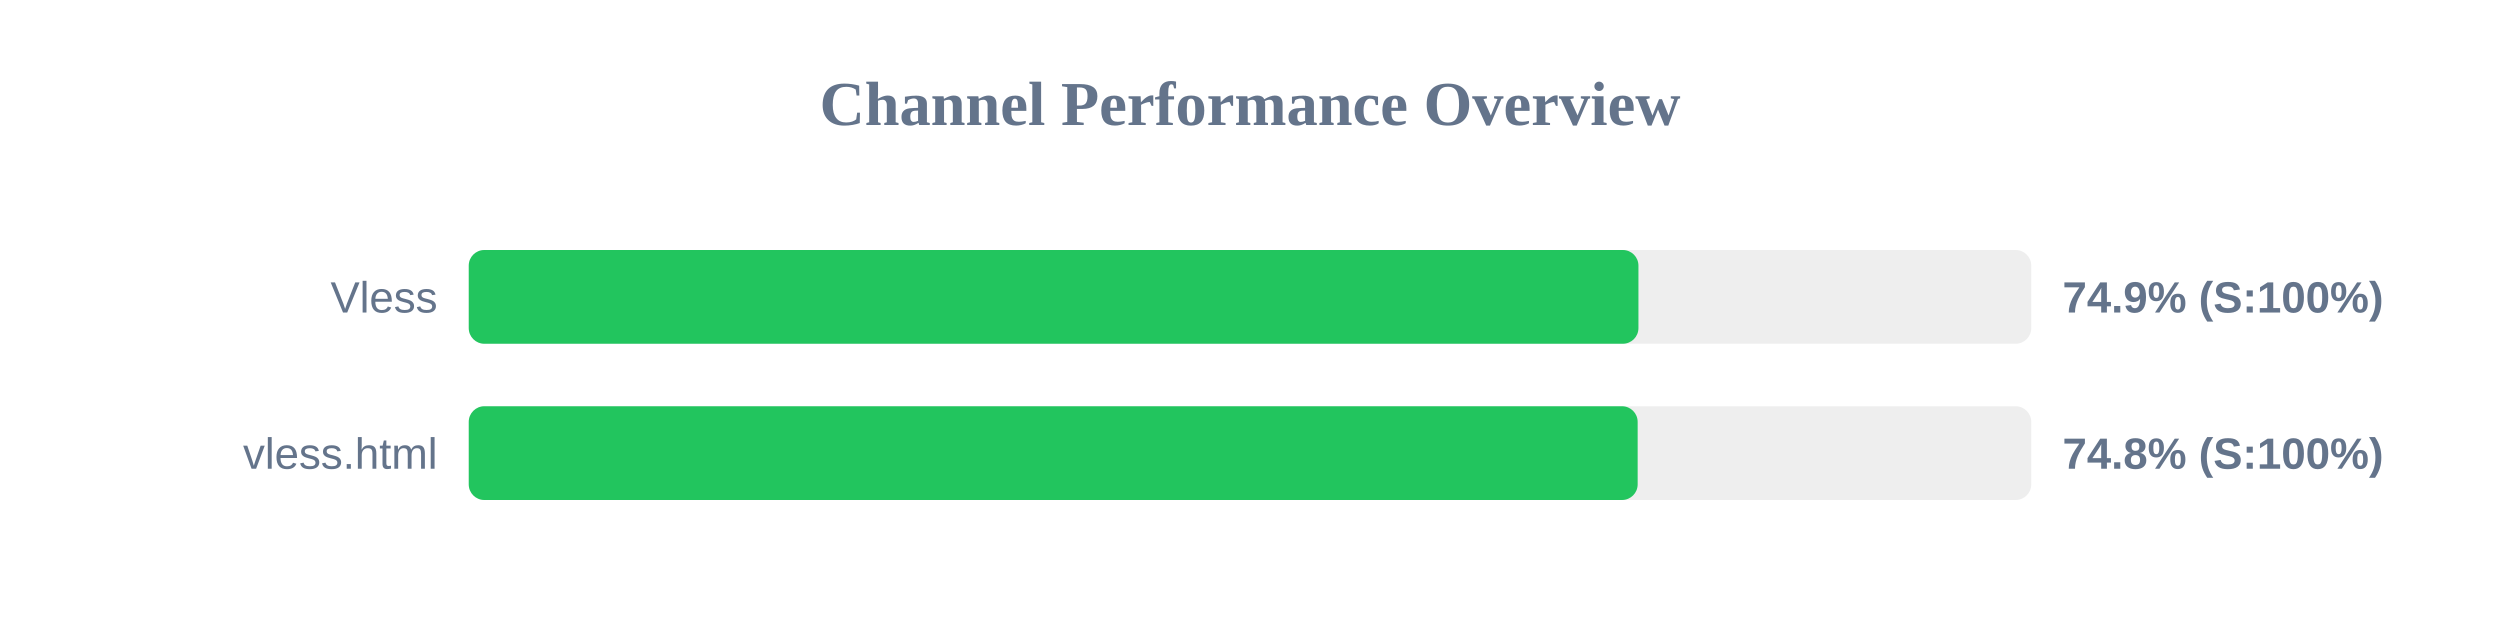
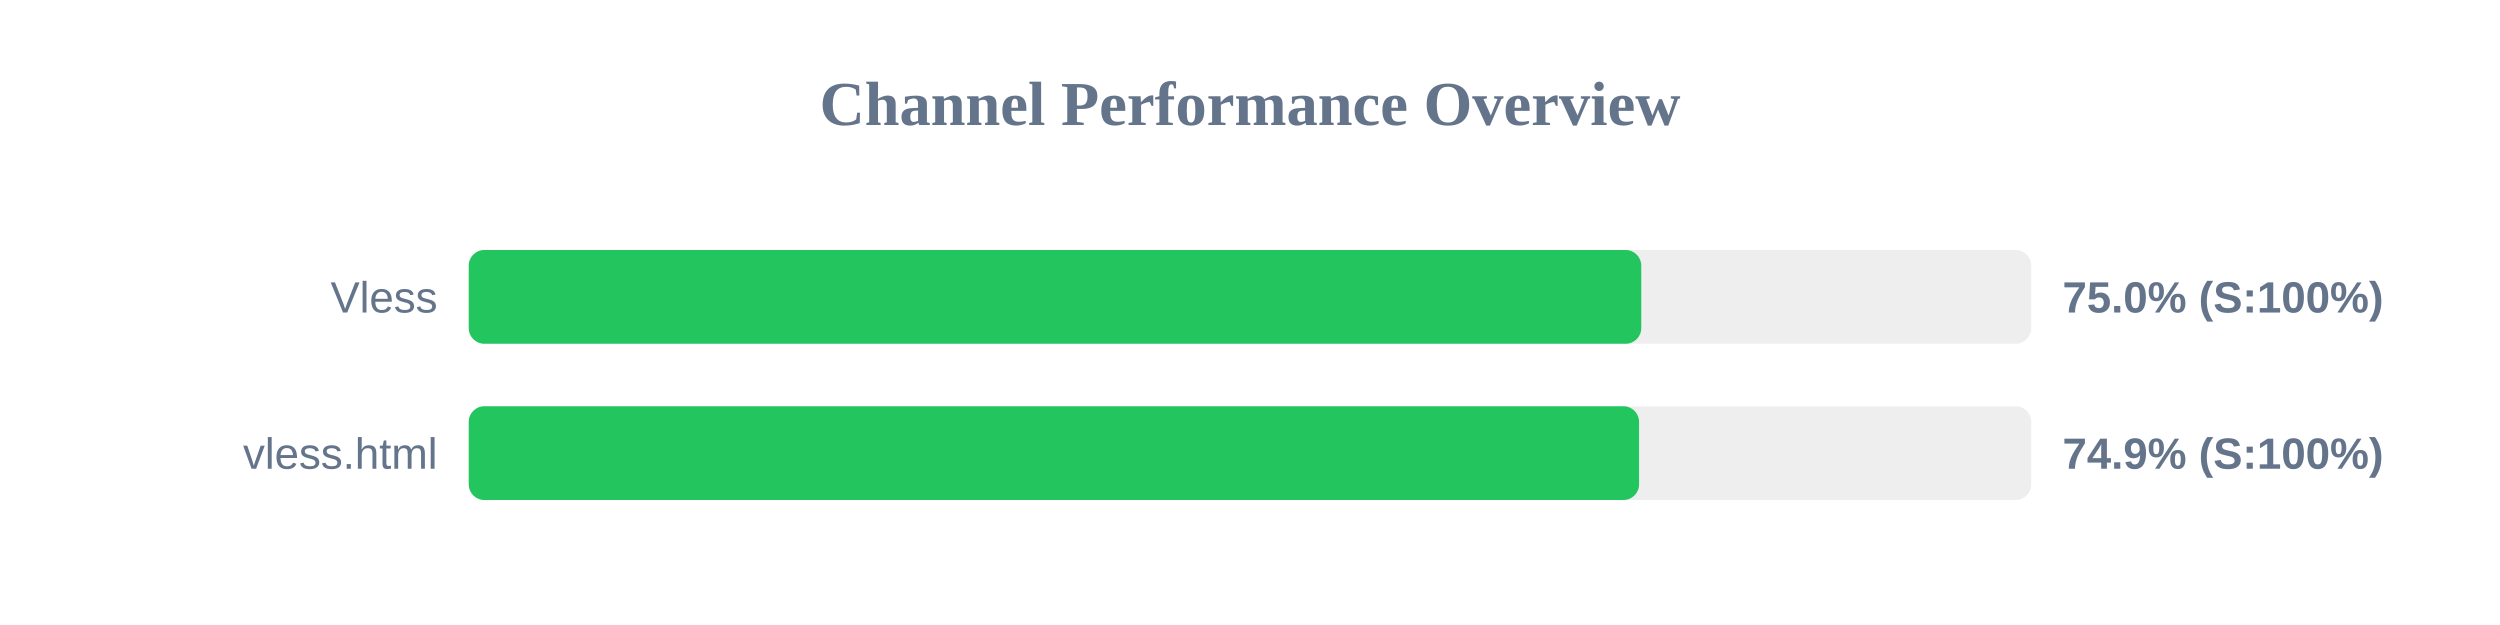
<svg xmlns="http://www.w3.org/2000/svg" width="800" height="200" version="1.1">
  <style>
        .row { font: 14px Arial; fill: #64748b; }
        .score { font: bold 14px Arial; fill: #64748b; }
    </style>
  <text x="400" y="40" text-anchor="middle" font-size="20px" font-weight="bold" fill="#64748b">Channel Performance Overview</text>
  <rect x="150" y="80" width="500" height="30" fill="#eee" rx="5" />
-   <rect x="150" y="80" width="374.3" height="30" fill="#22c55e" rx="5" />
+   <rect x="150" y="80" width="375.2" height="30" fill="#22c55e" rx="5" />
  <text x="140" y="100" text-anchor="end" class="row">Vless</text>
-   <text x="660" y="100" text-anchor="start" class="score">74.9% (S:100%)</text>
+   <text x="660" y="100" text-anchor="start" class="score">75.0% (S:100%)</text>
  <rect x="150" y="130" width="500" height="30" fill="#eee" rx="5" />
-   <rect x="150" y="130" width="374.05" height="30" fill="#22c55e" rx="5" />
+   <rect x="150" y="130" width="374.5" height="30" fill="#22c55e" rx="5" />
  <text x="140" y="150" text-anchor="end" class="row">vless.html</text>
-   <text x="660" y="150" text-anchor="start" class="score">74.8% (S:100%)</text>
+   <text x="660" y="150" text-anchor="start" class="score">74.9% (S:100%)</text>
</svg>
